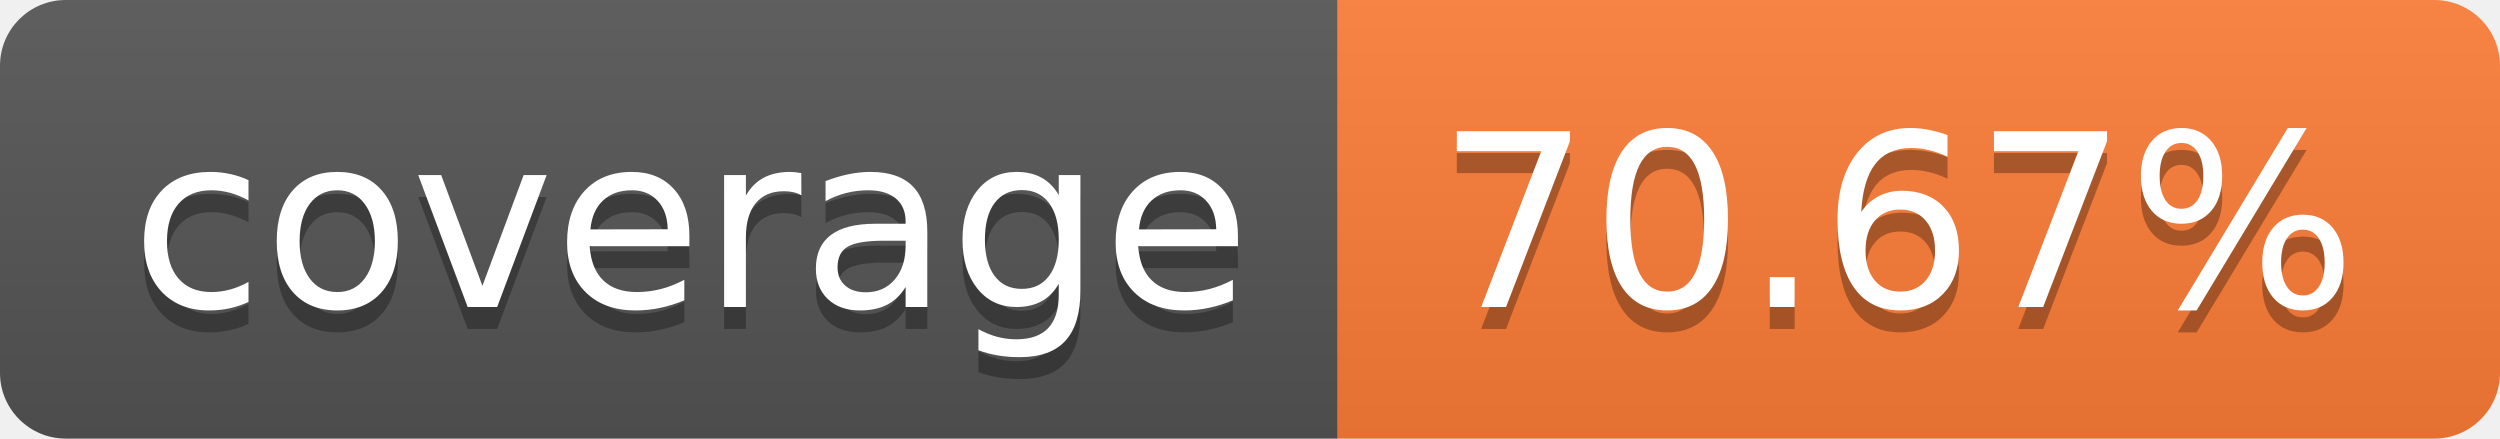
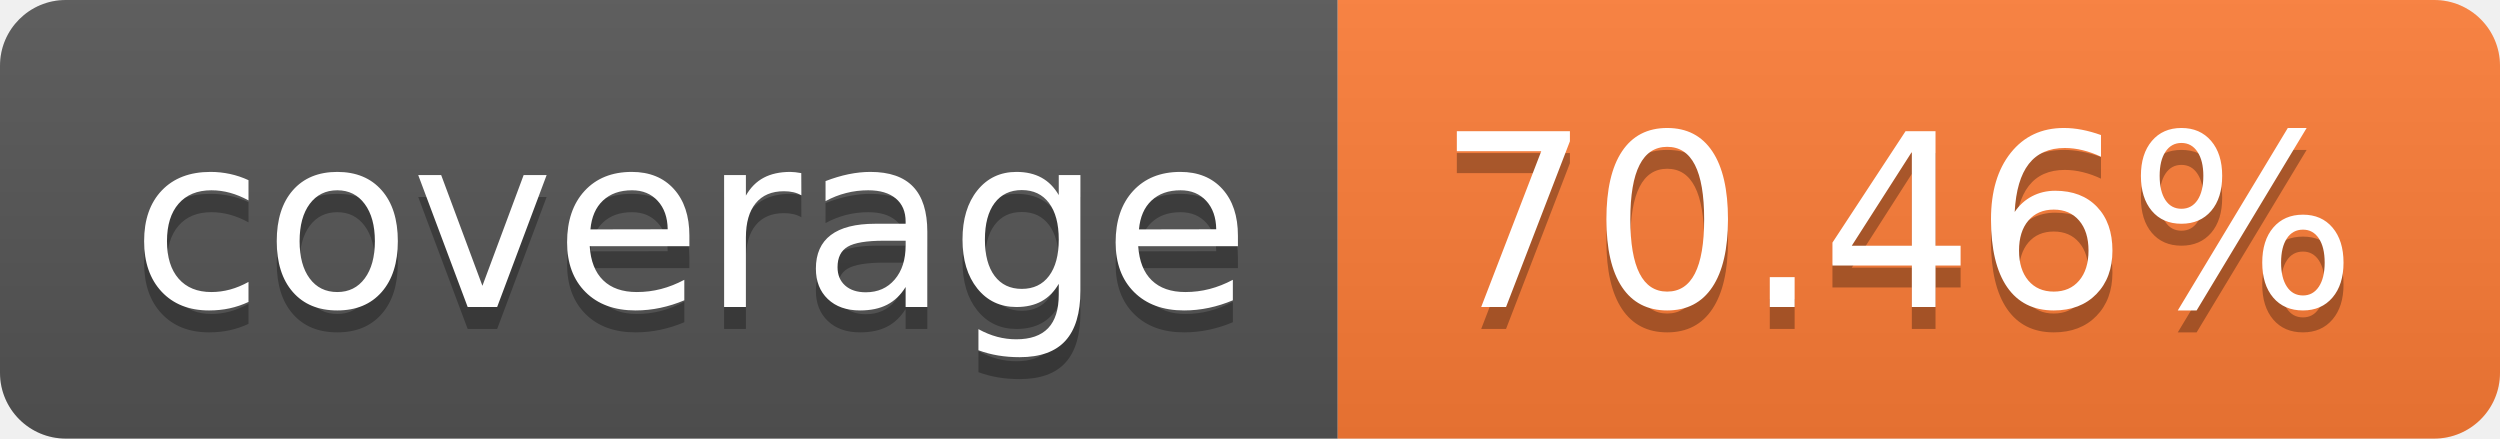
- <svg xmlns="http://www.w3.org/2000/svg" width="114" height="20" role="img" aria-label="coverage: 70.67%">
+ <svg xmlns="http://www.w3.org/2000/svg" width="114" height="20" role="img" aria-label="coverage: 70.46%">
  <linearGradient id="s" x2="0" y2="100%">
    <stop offset="0" stop-color="#bbb" stop-opacity=".1" />
    <stop offset="1" stop-opacity=".1" />
  </linearGradient>
  <clipPath id="r">
    <rect width="114" height="20" rx="3" fill="#fff" />
  </clipPath>
  <g clip-path="url(#r)">
    <rect width="61" height="20" fill="#555" />
    <rect x="61" width="53" height="20" fill="#fe7d37" />
    <rect width="114" height="20" fill="url(#s)" />
  </g>
  <g fill="#fff" text-anchor="middle" font-family="Verdana,Geneva,DejaVu Sans,sans-serif" text-rendering="geometricPrecision" font-size="110">
    <text aria-hidden="true" x="315" y="150" fill="#010101" fill-opacity=".3" transform="scale(.1)" textLength="510">coverage</text>
    <text x="315" y="140" transform="scale(.1)" fill="#fff" textLength="510">coverage</text>
-     <text aria-hidden="true" x="865" y="150" fill="#010101" fill-opacity=".3" transform="scale(.1)" textLength="430">70.67%</text>
-     <text x="865" y="140" transform="scale(.1)" fill="#fff" textLength="430">70.67%</text>
+     <text aria-hidden="true" x="865" y="150" fill="#010101" fill-opacity=".3" transform="scale(.1)" textLength="430">70.46%</text>
+     <text x="865" y="140" transform="scale(.1)" fill="#fff" textLength="430">70.46%</text>
  </g>
</svg>
